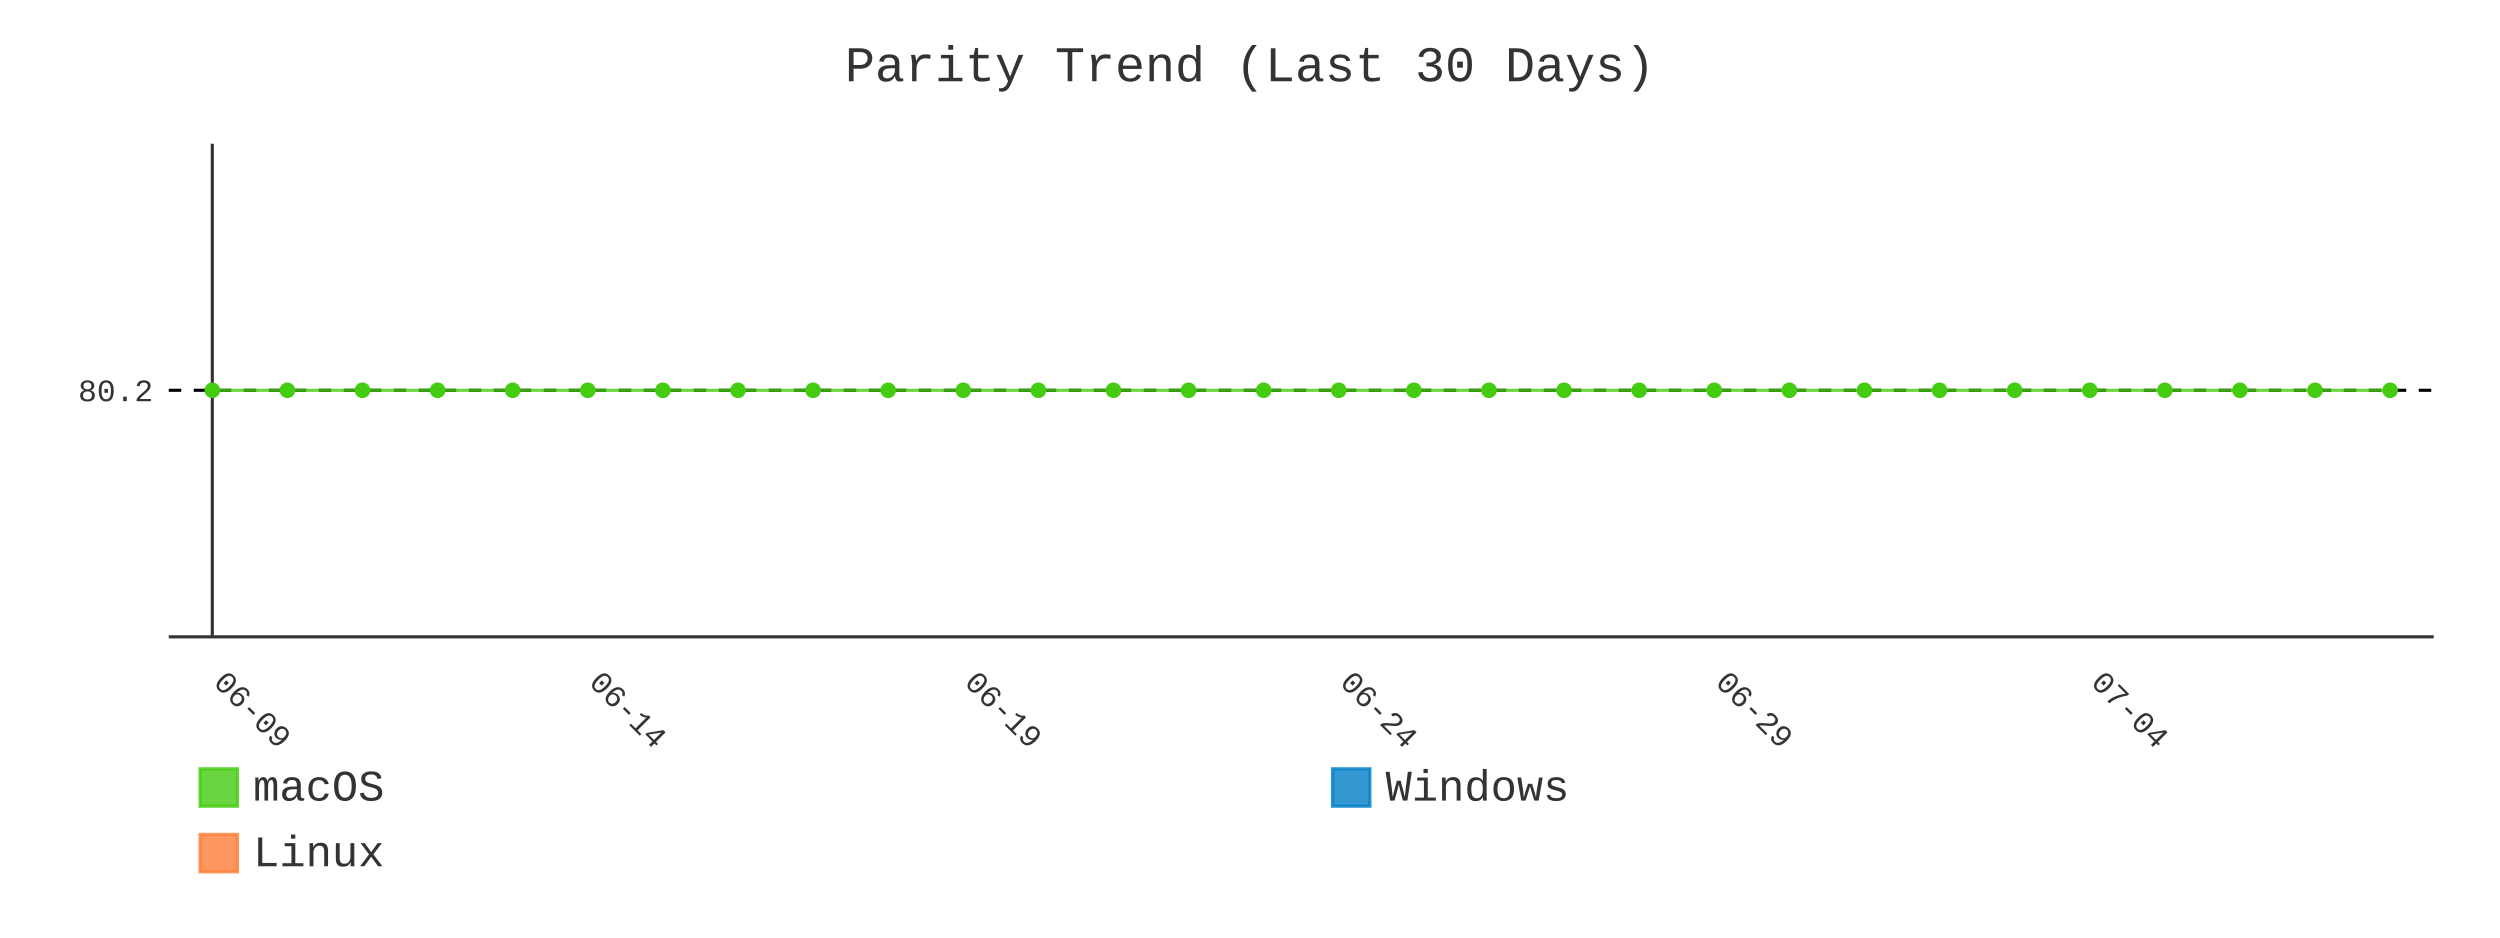
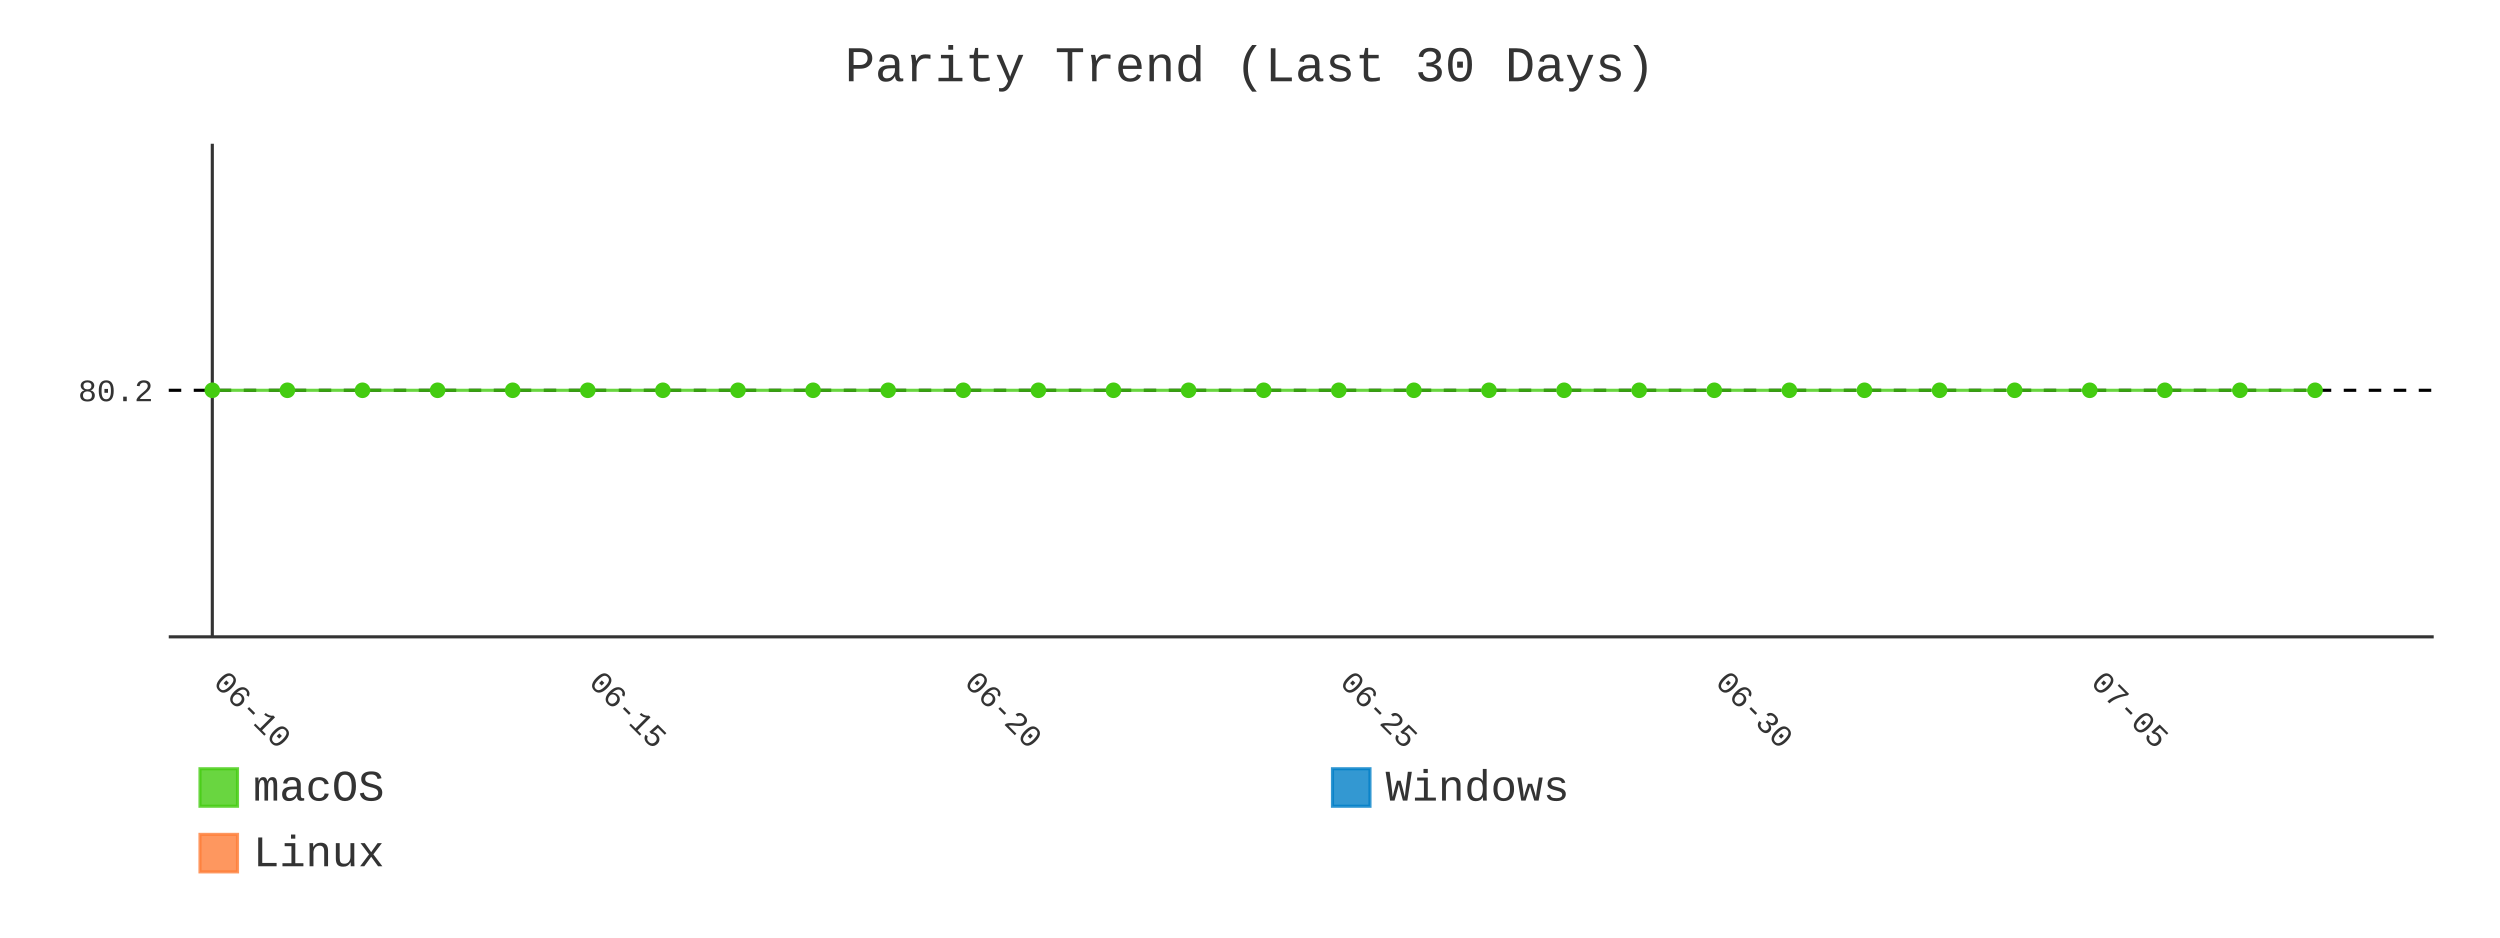
- <svg xmlns="http://www.w3.org/2000/svg" id="chart-d01b4203-293d-4387-942a-1c3835236eb9" class="pygal-chart" viewBox="0 0 800 300">
+ <svg xmlns="http://www.w3.org/2000/svg" id="chart-b7fc7290-03e5-4149-9368-48a447dd2c51" class="pygal-chart" viewBox="0 0 800 300">
  <defs>
-     <style type="text/css">#chart-d01b4203-293d-4387-942a-1c3835236eb9{-webkit-user-select:none;-webkit-font-smoothing:antialiased;font-family:Consolas,"Liberation Mono",Menlo,Courier,monospace}#chart-d01b4203-293d-4387-942a-1c3835236eb9 .title{font-family:Consolas,"Liberation Mono",Menlo,Courier,monospace;font-size:16px}#chart-d01b4203-293d-4387-942a-1c3835236eb9 .legends .legend text{font-family:Consolas,"Liberation Mono",Menlo,Courier,monospace;font-size:14px}#chart-d01b4203-293d-4387-942a-1c3835236eb9 .axis text{font-family:Consolas,"Liberation Mono",Menlo,Courier,monospace;font-size:10px}#chart-d01b4203-293d-4387-942a-1c3835236eb9 .axis text.major{font-family:Consolas,"Liberation Mono",Menlo,Courier,monospace;font-size:10px}#chart-d01b4203-293d-4387-942a-1c3835236eb9 .text-overlay text.value{font-family:Consolas,"Liberation Mono",Menlo,Courier,monospace;font-size:16px}#chart-d01b4203-293d-4387-942a-1c3835236eb9 .text-overlay text.label{font-family:Consolas,"Liberation Mono",Menlo,Courier,monospace;font-size:10px}#chart-d01b4203-293d-4387-942a-1c3835236eb9 .tooltip{font-family:Consolas,"Liberation Mono",Menlo,Courier,monospace;font-size:14px}#chart-d01b4203-293d-4387-942a-1c3835236eb9 text.no_data{font-family:Consolas,"Liberation Mono",Menlo,Courier,monospace;font-size:64px}
- #chart-d01b4203-293d-4387-942a-1c3835236eb9{background-color:transparent}#chart-d01b4203-293d-4387-942a-1c3835236eb9 path,#chart-d01b4203-293d-4387-942a-1c3835236eb9 line,#chart-d01b4203-293d-4387-942a-1c3835236eb9 rect,#chart-d01b4203-293d-4387-942a-1c3835236eb9 circle{-webkit-transition:400ms;-moz-transition:400ms;transition:400ms}#chart-d01b4203-293d-4387-942a-1c3835236eb9 .graph &gt; .background{fill:transparent}#chart-d01b4203-293d-4387-942a-1c3835236eb9 .plot &gt; .background{fill:transparent}#chart-d01b4203-293d-4387-942a-1c3835236eb9 .graph{fill:#333}#chart-d01b4203-293d-4387-942a-1c3835236eb9 text.no_data{fill:#333}#chart-d01b4203-293d-4387-942a-1c3835236eb9 .title{fill:#333}#chart-d01b4203-293d-4387-942a-1c3835236eb9 .legends .legend text{fill:#333}#chart-d01b4203-293d-4387-942a-1c3835236eb9 .legends .legend:hover text{fill:#333}#chart-d01b4203-293d-4387-942a-1c3835236eb9 .axis .line{stroke:#333}#chart-d01b4203-293d-4387-942a-1c3835236eb9 .axis .guide.line{stroke:#666}#chart-d01b4203-293d-4387-942a-1c3835236eb9 .axis .major.line{stroke:#333}#chart-d01b4203-293d-4387-942a-1c3835236eb9 .axis text.major{fill:#333}#chart-d01b4203-293d-4387-942a-1c3835236eb9 .axis.y .guides:hover .guide.line,#chart-d01b4203-293d-4387-942a-1c3835236eb9 .line-graph .axis.x .guides:hover .guide.line,#chart-d01b4203-293d-4387-942a-1c3835236eb9 .stackedline-graph .axis.x .guides:hover .guide.line,#chart-d01b4203-293d-4387-942a-1c3835236eb9 .xy-graph .axis.x .guides:hover .guide.line{stroke:#333}#chart-d01b4203-293d-4387-942a-1c3835236eb9 .axis .guides:hover text{fill:#333}#chart-d01b4203-293d-4387-942a-1c3835236eb9 .reactive{fill-opacity:.8;stroke-opacity:.8;stroke-width:1}#chart-d01b4203-293d-4387-942a-1c3835236eb9 .ci{stroke:#333}#chart-d01b4203-293d-4387-942a-1c3835236eb9 .reactive.active,#chart-d01b4203-293d-4387-942a-1c3835236eb9 .active .reactive{fill-opacity:.9;stroke-opacity:.9;stroke-width:4}#chart-d01b4203-293d-4387-942a-1c3835236eb9 .ci .reactive.active{stroke-width:1.5}#chart-d01b4203-293d-4387-942a-1c3835236eb9 .series text{fill:#333}#chart-d01b4203-293d-4387-942a-1c3835236eb9 .tooltip rect{fill:transparent;stroke:#333;-webkit-transition:opacity 400ms;-moz-transition:opacity 400ms;transition:opacity 400ms}#chart-d01b4203-293d-4387-942a-1c3835236eb9 .tooltip .label{fill:#333}#chart-d01b4203-293d-4387-942a-1c3835236eb9 .tooltip .label{fill:#333}#chart-d01b4203-293d-4387-942a-1c3835236eb9 .tooltip .legend{font-size:.8em;fill:#666}#chart-d01b4203-293d-4387-942a-1c3835236eb9 .tooltip .x_label{font-size:.6em;fill:#333}#chart-d01b4203-293d-4387-942a-1c3835236eb9 .tooltip .xlink{font-size:.5em;text-decoration:underline}#chart-d01b4203-293d-4387-942a-1c3835236eb9 .tooltip .value{font-size:1.5em}#chart-d01b4203-293d-4387-942a-1c3835236eb9 .bound{font-size:.5em}#chart-d01b4203-293d-4387-942a-1c3835236eb9 .max-value{font-size:.75em;fill:#666}#chart-d01b4203-293d-4387-942a-1c3835236eb9 .map-element{fill:transparent;stroke:#666 !important}#chart-d01b4203-293d-4387-942a-1c3835236eb9 .map-element .reactive{fill-opacity:inherit;stroke-opacity:inherit}#chart-d01b4203-293d-4387-942a-1c3835236eb9 .color-0,#chart-d01b4203-293d-4387-942a-1c3835236eb9 .color-0 a:visited{stroke:#4c1;fill:#4c1}#chart-d01b4203-293d-4387-942a-1c3835236eb9 .color-1,#chart-d01b4203-293d-4387-942a-1c3835236eb9 .color-1 a:visited{stroke:#007ec6;fill:#007ec6}#chart-d01b4203-293d-4387-942a-1c3835236eb9 .color-2,#chart-d01b4203-293d-4387-942a-1c3835236eb9 .color-2 a:visited{stroke:#fe7d37;fill:#fe7d37}#chart-d01b4203-293d-4387-942a-1c3835236eb9 .text-overlay .color-0 text{fill:black}#chart-d01b4203-293d-4387-942a-1c3835236eb9 .text-overlay .color-1 text{fill:black}#chart-d01b4203-293d-4387-942a-1c3835236eb9 .text-overlay .color-2 text{fill:black}#chart-d01b4203-293d-4387-942a-1c3835236eb9 .series{stroke-width:2}#chart-d01b4203-293d-4387-942a-1c3835236eb9 .series.serie-0{stroke-width:2}#chart-d01b4203-293d-4387-942a-1c3835236eb9 .series.serie-1{stroke-width:2}#chart-d01b4203-293d-4387-942a-1c3835236eb9 .series.serie-2{stroke-width:2}
- #chart-d01b4203-293d-4387-942a-1c3835236eb9 text.no_data{text-anchor:middle}#chart-d01b4203-293d-4387-942a-1c3835236eb9 .guide.line{fill:none}#chart-d01b4203-293d-4387-942a-1c3835236eb9 .centered{text-anchor:middle}#chart-d01b4203-293d-4387-942a-1c3835236eb9 .title{text-anchor:middle}#chart-d01b4203-293d-4387-942a-1c3835236eb9 .legends .legend text{fill-opacity:1}#chart-d01b4203-293d-4387-942a-1c3835236eb9 .axis.x text{text-anchor:middle}#chart-d01b4203-293d-4387-942a-1c3835236eb9 .axis.x:not(.web) text[transform]{text-anchor:start}#chart-d01b4203-293d-4387-942a-1c3835236eb9 .axis.x:not(.web) text[transform].backwards{text-anchor:end}#chart-d01b4203-293d-4387-942a-1c3835236eb9 .axis.y text{text-anchor:end}#chart-d01b4203-293d-4387-942a-1c3835236eb9 .axis.y text[transform].backwards{text-anchor:start}#chart-d01b4203-293d-4387-942a-1c3835236eb9 .axis.y2 text{text-anchor:start}#chart-d01b4203-293d-4387-942a-1c3835236eb9 .axis.y2 text[transform].backwards{text-anchor:end}#chart-d01b4203-293d-4387-942a-1c3835236eb9 .axis .guide.line{stroke-dasharray:4,4;stroke:black}#chart-d01b4203-293d-4387-942a-1c3835236eb9 .axis .major.guide.line{stroke-dasharray:6,6;stroke:black}#chart-d01b4203-293d-4387-942a-1c3835236eb9 .horizontal .axis.y .guide.line,#chart-d01b4203-293d-4387-942a-1c3835236eb9 .horizontal .axis.y2 .guide.line,#chart-d01b4203-293d-4387-942a-1c3835236eb9 .vertical .axis.x .guide.line{opacity:0}#chart-d01b4203-293d-4387-942a-1c3835236eb9 .horizontal .axis.always_show .guide.line,#chart-d01b4203-293d-4387-942a-1c3835236eb9 .vertical .axis.always_show .guide.line{opacity:1 !important}#chart-d01b4203-293d-4387-942a-1c3835236eb9 .axis.y .guides:hover .guide.line,#chart-d01b4203-293d-4387-942a-1c3835236eb9 .axis.y2 .guides:hover .guide.line,#chart-d01b4203-293d-4387-942a-1c3835236eb9 .axis.x .guides:hover .guide.line{opacity:1}#chart-d01b4203-293d-4387-942a-1c3835236eb9 .axis .guides:hover text{opacity:1}#chart-d01b4203-293d-4387-942a-1c3835236eb9 .nofill{fill:none}#chart-d01b4203-293d-4387-942a-1c3835236eb9 .subtle-fill{fill-opacity:.2}#chart-d01b4203-293d-4387-942a-1c3835236eb9 .dot{stroke-width:1px;fill-opacity:1;stroke-opacity:1}#chart-d01b4203-293d-4387-942a-1c3835236eb9 .dot.active{stroke-width:5px}#chart-d01b4203-293d-4387-942a-1c3835236eb9 .dot.negative{fill:transparent}#chart-d01b4203-293d-4387-942a-1c3835236eb9 text,#chart-d01b4203-293d-4387-942a-1c3835236eb9 tspan{stroke:none !important}#chart-d01b4203-293d-4387-942a-1c3835236eb9 .series text.active{opacity:1}#chart-d01b4203-293d-4387-942a-1c3835236eb9 .tooltip rect{fill-opacity:.95;stroke-width:.5}#chart-d01b4203-293d-4387-942a-1c3835236eb9 .tooltip text{fill-opacity:1}#chart-d01b4203-293d-4387-942a-1c3835236eb9 .showable{visibility:hidden}#chart-d01b4203-293d-4387-942a-1c3835236eb9 .showable.shown{visibility:visible}#chart-d01b4203-293d-4387-942a-1c3835236eb9 .gauge-background{fill:rgba(229,229,229,1);stroke:none}#chart-d01b4203-293d-4387-942a-1c3835236eb9 .bg-lines{stroke:transparent;stroke-width:2px}</style>
+     <style type="text/css">#chart-b7fc7290-03e5-4149-9368-48a447dd2c51{-webkit-user-select:none;-webkit-font-smoothing:antialiased;font-family:Consolas,"Liberation Mono",Menlo,Courier,monospace}#chart-b7fc7290-03e5-4149-9368-48a447dd2c51 .title{font-family:Consolas,"Liberation Mono",Menlo,Courier,monospace;font-size:16px}#chart-b7fc7290-03e5-4149-9368-48a447dd2c51 .legends .legend text{font-family:Consolas,"Liberation Mono",Menlo,Courier,monospace;font-size:14px}#chart-b7fc7290-03e5-4149-9368-48a447dd2c51 .axis text{font-family:Consolas,"Liberation Mono",Menlo,Courier,monospace;font-size:10px}#chart-b7fc7290-03e5-4149-9368-48a447dd2c51 .axis text.major{font-family:Consolas,"Liberation Mono",Menlo,Courier,monospace;font-size:10px}#chart-b7fc7290-03e5-4149-9368-48a447dd2c51 .text-overlay text.value{font-family:Consolas,"Liberation Mono",Menlo,Courier,monospace;font-size:16px}#chart-b7fc7290-03e5-4149-9368-48a447dd2c51 .text-overlay text.label{font-family:Consolas,"Liberation Mono",Menlo,Courier,monospace;font-size:10px}#chart-b7fc7290-03e5-4149-9368-48a447dd2c51 .tooltip{font-family:Consolas,"Liberation Mono",Menlo,Courier,monospace;font-size:14px}#chart-b7fc7290-03e5-4149-9368-48a447dd2c51 text.no_data{font-family:Consolas,"Liberation Mono",Menlo,Courier,monospace;font-size:64px}
+ #chart-b7fc7290-03e5-4149-9368-48a447dd2c51{background-color:transparent}#chart-b7fc7290-03e5-4149-9368-48a447dd2c51 path,#chart-b7fc7290-03e5-4149-9368-48a447dd2c51 line,#chart-b7fc7290-03e5-4149-9368-48a447dd2c51 rect,#chart-b7fc7290-03e5-4149-9368-48a447dd2c51 circle{-webkit-transition:400ms;-moz-transition:400ms;transition:400ms}#chart-b7fc7290-03e5-4149-9368-48a447dd2c51 .graph &gt; .background{fill:transparent}#chart-b7fc7290-03e5-4149-9368-48a447dd2c51 .plot &gt; .background{fill:transparent}#chart-b7fc7290-03e5-4149-9368-48a447dd2c51 .graph{fill:#333}#chart-b7fc7290-03e5-4149-9368-48a447dd2c51 text.no_data{fill:#333}#chart-b7fc7290-03e5-4149-9368-48a447dd2c51 .title{fill:#333}#chart-b7fc7290-03e5-4149-9368-48a447dd2c51 .legends .legend text{fill:#333}#chart-b7fc7290-03e5-4149-9368-48a447dd2c51 .legends .legend:hover text{fill:#333}#chart-b7fc7290-03e5-4149-9368-48a447dd2c51 .axis .line{stroke:#333}#chart-b7fc7290-03e5-4149-9368-48a447dd2c51 .axis .guide.line{stroke:#666}#chart-b7fc7290-03e5-4149-9368-48a447dd2c51 .axis .major.line{stroke:#333}#chart-b7fc7290-03e5-4149-9368-48a447dd2c51 .axis text.major{fill:#333}#chart-b7fc7290-03e5-4149-9368-48a447dd2c51 .axis.y .guides:hover .guide.line,#chart-b7fc7290-03e5-4149-9368-48a447dd2c51 .line-graph .axis.x .guides:hover .guide.line,#chart-b7fc7290-03e5-4149-9368-48a447dd2c51 .stackedline-graph .axis.x .guides:hover .guide.line,#chart-b7fc7290-03e5-4149-9368-48a447dd2c51 .xy-graph .axis.x .guides:hover .guide.line{stroke:#333}#chart-b7fc7290-03e5-4149-9368-48a447dd2c51 .axis .guides:hover text{fill:#333}#chart-b7fc7290-03e5-4149-9368-48a447dd2c51 .reactive{fill-opacity:.8;stroke-opacity:.8;stroke-width:1}#chart-b7fc7290-03e5-4149-9368-48a447dd2c51 .ci{stroke:#333}#chart-b7fc7290-03e5-4149-9368-48a447dd2c51 .reactive.active,#chart-b7fc7290-03e5-4149-9368-48a447dd2c51 .active .reactive{fill-opacity:.9;stroke-opacity:.9;stroke-width:4}#chart-b7fc7290-03e5-4149-9368-48a447dd2c51 .ci .reactive.active{stroke-width:1.5}#chart-b7fc7290-03e5-4149-9368-48a447dd2c51 .series text{fill:#333}#chart-b7fc7290-03e5-4149-9368-48a447dd2c51 .tooltip rect{fill:transparent;stroke:#333;-webkit-transition:opacity 400ms;-moz-transition:opacity 400ms;transition:opacity 400ms}#chart-b7fc7290-03e5-4149-9368-48a447dd2c51 .tooltip .label{fill:#333}#chart-b7fc7290-03e5-4149-9368-48a447dd2c51 .tooltip .label{fill:#333}#chart-b7fc7290-03e5-4149-9368-48a447dd2c51 .tooltip .legend{font-size:.8em;fill:#666}#chart-b7fc7290-03e5-4149-9368-48a447dd2c51 .tooltip .x_label{font-size:.6em;fill:#333}#chart-b7fc7290-03e5-4149-9368-48a447dd2c51 .tooltip .xlink{font-size:.5em;text-decoration:underline}#chart-b7fc7290-03e5-4149-9368-48a447dd2c51 .tooltip .value{font-size:1.5em}#chart-b7fc7290-03e5-4149-9368-48a447dd2c51 .bound{font-size:.5em}#chart-b7fc7290-03e5-4149-9368-48a447dd2c51 .max-value{font-size:.75em;fill:#666}#chart-b7fc7290-03e5-4149-9368-48a447dd2c51 .map-element{fill:transparent;stroke:#666 !important}#chart-b7fc7290-03e5-4149-9368-48a447dd2c51 .map-element .reactive{fill-opacity:inherit;stroke-opacity:inherit}#chart-b7fc7290-03e5-4149-9368-48a447dd2c51 .color-0,#chart-b7fc7290-03e5-4149-9368-48a447dd2c51 .color-0 a:visited{stroke:#4c1;fill:#4c1}#chart-b7fc7290-03e5-4149-9368-48a447dd2c51 .color-1,#chart-b7fc7290-03e5-4149-9368-48a447dd2c51 .color-1 a:visited{stroke:#007ec6;fill:#007ec6}#chart-b7fc7290-03e5-4149-9368-48a447dd2c51 .color-2,#chart-b7fc7290-03e5-4149-9368-48a447dd2c51 .color-2 a:visited{stroke:#fe7d37;fill:#fe7d37}#chart-b7fc7290-03e5-4149-9368-48a447dd2c51 .text-overlay .color-0 text{fill:black}#chart-b7fc7290-03e5-4149-9368-48a447dd2c51 .text-overlay .color-1 text{fill:black}#chart-b7fc7290-03e5-4149-9368-48a447dd2c51 .text-overlay .color-2 text{fill:black}#chart-b7fc7290-03e5-4149-9368-48a447dd2c51 .series{stroke-width:2}#chart-b7fc7290-03e5-4149-9368-48a447dd2c51 .series.serie-0{stroke-width:2}#chart-b7fc7290-03e5-4149-9368-48a447dd2c51 .series.serie-1{stroke-width:2}#chart-b7fc7290-03e5-4149-9368-48a447dd2c51 .series.serie-2{stroke-width:2}
+ #chart-b7fc7290-03e5-4149-9368-48a447dd2c51 text.no_data{text-anchor:middle}#chart-b7fc7290-03e5-4149-9368-48a447dd2c51 .guide.line{fill:none}#chart-b7fc7290-03e5-4149-9368-48a447dd2c51 .centered{text-anchor:middle}#chart-b7fc7290-03e5-4149-9368-48a447dd2c51 .title{text-anchor:middle}#chart-b7fc7290-03e5-4149-9368-48a447dd2c51 .legends .legend text{fill-opacity:1}#chart-b7fc7290-03e5-4149-9368-48a447dd2c51 .axis.x text{text-anchor:middle}#chart-b7fc7290-03e5-4149-9368-48a447dd2c51 .axis.x:not(.web) text[transform]{text-anchor:start}#chart-b7fc7290-03e5-4149-9368-48a447dd2c51 .axis.x:not(.web) text[transform].backwards{text-anchor:end}#chart-b7fc7290-03e5-4149-9368-48a447dd2c51 .axis.y text{text-anchor:end}#chart-b7fc7290-03e5-4149-9368-48a447dd2c51 .axis.y text[transform].backwards{text-anchor:start}#chart-b7fc7290-03e5-4149-9368-48a447dd2c51 .axis.y2 text{text-anchor:start}#chart-b7fc7290-03e5-4149-9368-48a447dd2c51 .axis.y2 text[transform].backwards{text-anchor:end}#chart-b7fc7290-03e5-4149-9368-48a447dd2c51 .axis .guide.line{stroke-dasharray:4,4;stroke:black}#chart-b7fc7290-03e5-4149-9368-48a447dd2c51 .axis .major.guide.line{stroke-dasharray:6,6;stroke:black}#chart-b7fc7290-03e5-4149-9368-48a447dd2c51 .horizontal .axis.y .guide.line,#chart-b7fc7290-03e5-4149-9368-48a447dd2c51 .horizontal .axis.y2 .guide.line,#chart-b7fc7290-03e5-4149-9368-48a447dd2c51 .vertical .axis.x .guide.line{opacity:0}#chart-b7fc7290-03e5-4149-9368-48a447dd2c51 .horizontal .axis.always_show .guide.line,#chart-b7fc7290-03e5-4149-9368-48a447dd2c51 .vertical .axis.always_show .guide.line{opacity:1 !important}#chart-b7fc7290-03e5-4149-9368-48a447dd2c51 .axis.y .guides:hover .guide.line,#chart-b7fc7290-03e5-4149-9368-48a447dd2c51 .axis.y2 .guides:hover .guide.line,#chart-b7fc7290-03e5-4149-9368-48a447dd2c51 .axis.x .guides:hover .guide.line{opacity:1}#chart-b7fc7290-03e5-4149-9368-48a447dd2c51 .axis .guides:hover text{opacity:1}#chart-b7fc7290-03e5-4149-9368-48a447dd2c51 .nofill{fill:none}#chart-b7fc7290-03e5-4149-9368-48a447dd2c51 .subtle-fill{fill-opacity:.2}#chart-b7fc7290-03e5-4149-9368-48a447dd2c51 .dot{stroke-width:1px;fill-opacity:1;stroke-opacity:1}#chart-b7fc7290-03e5-4149-9368-48a447dd2c51 .dot.active{stroke-width:5px}#chart-b7fc7290-03e5-4149-9368-48a447dd2c51 .dot.negative{fill:transparent}#chart-b7fc7290-03e5-4149-9368-48a447dd2c51 text,#chart-b7fc7290-03e5-4149-9368-48a447dd2c51 tspan{stroke:none !important}#chart-b7fc7290-03e5-4149-9368-48a447dd2c51 .series text.active{opacity:1}#chart-b7fc7290-03e5-4149-9368-48a447dd2c51 .tooltip rect{fill-opacity:.95;stroke-width:.5}#chart-b7fc7290-03e5-4149-9368-48a447dd2c51 .tooltip text{fill-opacity:1}#chart-b7fc7290-03e5-4149-9368-48a447dd2c51 .showable{visibility:hidden}#chart-b7fc7290-03e5-4149-9368-48a447dd2c51 .showable.shown{visibility:visible}#chart-b7fc7290-03e5-4149-9368-48a447dd2c51 .gauge-background{fill:rgba(229,229,229,1);stroke:none}#chart-b7fc7290-03e5-4149-9368-48a447dd2c51 .bg-lines{stroke:transparent;stroke-width:2px}</style>
  </defs>
  <g class="graph line-graph vertical">
    <rect x="0" y="0" width="800" height="300" class="background" />
    <g transform="translate(54, 46)" class="plot">
      <rect x="0" y="0" width="724.787" height="157.787" class="background" />
      <g class="axis y always_show">
        <path d="M0 157.787 h724.787" class="line" />
        <g class="guides">
          <path d="M0 78.893 h724.787" class="guide line" />
          <text x="-5" y="82.393" class="">80.2</text>
        </g>
      </g>
      <g class="axis x">
        <g class="guides">
          <path d="M13.938 0 v157.787" class="major line" />
-           <text x="13.938" y="172.787" class="major" transform="rotate(45 13.93821 172.7868)">06-09</text>
+           <text x="13.938" y="172.787" class="major" transform="rotate(45 13.93821 172.7868)">06-10</text>
        </g>
        <g class="guides">
          <path d="M134.095 0 v157.787" class="major guide line" />
-           <text x="134.095" y="172.787" class="major" transform="rotate(45 134.0952 172.7868)">06-14</text>
+           <text x="134.095" y="172.787" class="major" transform="rotate(45 134.0952 172.7868)">06-15</text>
        </g>
        <g class="guides">
          <path d="M254.252 0 v157.787" class="major guide line" />
-           <text x="254.252" y="172.787" class="major" transform="rotate(45 254.2521 172.7868)">06-19</text>
+           <text x="254.252" y="172.787" class="major" transform="rotate(45 254.2521 172.7868)">06-20</text>
        </g>
        <g class="guides">
          <path d="M374.409 0 v157.787" class="major guide line" />
-           <text x="374.409" y="172.787" class="major" transform="rotate(45 374.4091 172.7868)">06-24</text>
+           <text x="374.409" y="172.787" class="major" transform="rotate(45 374.4091 172.7868)">06-25</text>
        </g>
        <g class="guides">
          <path d="M494.566 0 v157.787" class="major guide line" />
-           <text x="494.566" y="172.787" class="major" transform="rotate(45 494.5661 172.7868)">06-29</text>
+           <text x="494.566" y="172.787" class="major" transform="rotate(45 494.5661 172.7868)">06-30</text>
        </g>
        <g class="guides">
          <path d="M614.723 0 v157.787" class="major guide line" />
-           <text x="614.723" y="172.787" class="major" transform="rotate(45 614.723 172.7868)">07-04</text>
+           <text x="614.723" y="172.787" class="major" transform="rotate(45 614.723 172.7868)">07-05</text>
        </g>
      </g>
      <g class="series serie-0 color-0">
-         <path d="M13.938 78.893 L37.97 78.893 62.001 78.893 86.032 78.893 110.064 78.893 134.095 78.893 158.127 78.893 182.158 78.893 206.189 78.893 230.221 78.893 254.252 78.893 278.284 78.893 302.315 78.893 326.346 78.893 350.378 78.893 374.409 78.893 398.44 78.893 422.472 78.893 446.503 78.893 470.535 78.893 494.566 78.893 518.597 78.893 542.629 78.893 566.66 78.893 590.692 78.893 614.723 78.893 638.754 78.893 662.786 78.893 686.817 78.893 710.849 78.893" class="line reactive nofill" />
+         <path d="M13.938 78.893 L37.97 78.893 62.001 78.893 86.032 78.893 110.064 78.893 134.095 78.893 158.127 78.893 182.158 78.893 206.189 78.893 230.221 78.893 254.252 78.893 278.284 78.893 302.315 78.893 326.346 78.893 350.378 78.893 374.409 78.893 398.44 78.893 422.472 78.893 446.503 78.893 470.535 78.893 494.566 78.893 518.597 78.893 542.629 78.893 566.66 78.893 590.692 78.893 614.723 78.893 638.754 78.893 662.786 78.893 686.817 78.893" class="line reactive nofill" />
      </g>
      <g class="series serie-1 color-1" />
      <g class="series serie-2 color-2" />
    </g>
    <g class="titles">
      <text x="400.0" y="26" class="title plot_title">Parity Trend (Last 30 Days)</text>
    </g>
    <g transform="translate(54, 46)" class="plot overlay">
      <g class="series serie-0 color-0">
        <g class="dots">
          <circle cx="13.938" cy="78.893" r="2" class="dot reactive tooltip-trigger" />
        </g>
        <g class="dots">
          <circle cx="37.97" cy="78.893" r="2" class="dot reactive tooltip-trigger" />
        </g>
        <g class="dots">
          <circle cx="62.001" cy="78.893" r="2" class="dot reactive tooltip-trigger" />
        </g>
        <g class="dots">
          <circle cx="86.032" cy="78.893" r="2" class="dot reactive tooltip-trigger" />
        </g>
        <g class="dots">
          <circle cx="110.064" cy="78.893" r="2" class="dot reactive tooltip-trigger" />
        </g>
        <g class="dots">
          <circle cx="134.095" cy="78.893" r="2" class="dot reactive tooltip-trigger" />
        </g>
        <g class="dots">
          <circle cx="158.127" cy="78.893" r="2" class="dot reactive tooltip-trigger" />
        </g>
        <g class="dots">
          <circle cx="182.158" cy="78.893" r="2" class="dot reactive tooltip-trigger" />
        </g>
        <g class="dots">
          <circle cx="206.189" cy="78.893" r="2" class="dot reactive tooltip-trigger" />
        </g>
        <g class="dots">
          <circle cx="230.221" cy="78.893" r="2" class="dot reactive tooltip-trigger" />
        </g>
        <g class="dots">
          <circle cx="254.252" cy="78.893" r="2" class="dot reactive tooltip-trigger" />
        </g>
        <g class="dots">
          <circle cx="278.284" cy="78.893" r="2" class="dot reactive tooltip-trigger" />
        </g>
        <g class="dots">
          <circle cx="302.315" cy="78.893" r="2" class="dot reactive tooltip-trigger" />
        </g>
        <g class="dots">
          <circle cx="326.346" cy="78.893" r="2" class="dot reactive tooltip-trigger" />
        </g>
        <g class="dots">
          <circle cx="350.378" cy="78.893" r="2" class="dot reactive tooltip-trigger" />
        </g>
        <g class="dots">
          <circle cx="374.409" cy="78.893" r="2" class="dot reactive tooltip-trigger" />
        </g>
        <g class="dots">
          <circle cx="398.44" cy="78.893" r="2" class="dot reactive tooltip-trigger" />
        </g>
        <g class="dots">
          <circle cx="422.472" cy="78.893" r="2" class="dot reactive tooltip-trigger" />
        </g>
        <g class="dots">
          <circle cx="446.503" cy="78.893" r="2" class="dot reactive tooltip-trigger" />
        </g>
        <g class="dots">
          <circle cx="470.535" cy="78.893" r="2" class="dot reactive tooltip-trigger" />
        </g>
        <g class="dots">
          <circle cx="494.566" cy="78.893" r="2" class="dot reactive tooltip-trigger" />
        </g>
        <g class="dots">
          <circle cx="518.597" cy="78.893" r="2" class="dot reactive tooltip-trigger" />
        </g>
        <g class="dots">
          <circle cx="542.629" cy="78.893" r="2" class="dot reactive tooltip-trigger" />
        </g>
        <g class="dots">
          <circle cx="566.66" cy="78.893" r="2" class="dot reactive tooltip-trigger" />
        </g>
        <g class="dots">
          <circle cx="590.692" cy="78.893" r="2" class="dot reactive tooltip-trigger" />
        </g>
        <g class="dots">
          <circle cx="614.723" cy="78.893" r="2" class="dot reactive tooltip-trigger" />
        </g>
        <g class="dots">
          <circle cx="638.754" cy="78.893" r="2" class="dot reactive tooltip-trigger" />
        </g>
        <g class="dots">
          <circle cx="662.786" cy="78.893" r="2" class="dot reactive tooltip-trigger" />
        </g>
        <g class="dots">
          <circle cx="686.817" cy="78.893" r="2" class="dot reactive tooltip-trigger" />
        </g>
-         <g class="dots">
-           <circle cx="710.849" cy="78.893" r="2" class="dot reactive tooltip-trigger" />
-         </g>
      </g>
      <g class="series serie-1 color-1" />
      <g class="series serie-2 color-2" />
    </g>
    <g transform="translate(54, 46)" class="plot text-overlay">
      <g class="series serie-0 color-0" />
      <g class="series serie-1 color-1" />
      <g class="series serie-2 color-2" />
    </g>
    <g transform="translate(54, 46)" class="plot tooltip-overlay">
      <g transform="translate(0 0)" style="opacity: 0" class="tooltip">
        <rect rx="0" ry="0" width="0" height="0" class="tooltip-box" />
        <g class="text" />
      </g>
    </g>
    <g transform="translate(64, 245)" class="legends">
      <g id="activate-serie-0" class="legend reactive activate-serie">
        <rect x="0.0" y="1.0" width="12" height="12" class="color-0 reactive" />
        <text x="17.0" y="11.2">macOS</text>
      </g>
      <g id="activate-serie-1" class="legend reactive activate-serie">
        <rect x="362.393" y="1.0" width="12" height="12" class="color-1 reactive" />
        <text x="379.393" y="11.2">Windows</text>
      </g>
      <g id="activate-serie-2" class="legend reactive activate-serie">
        <rect x="0.0" y="22.0" width="12" height="12" class="color-2 reactive" />
        <text x="17.0" y="32.2">Linux</text>
      </g>
    </g>
  </g>
</svg>
